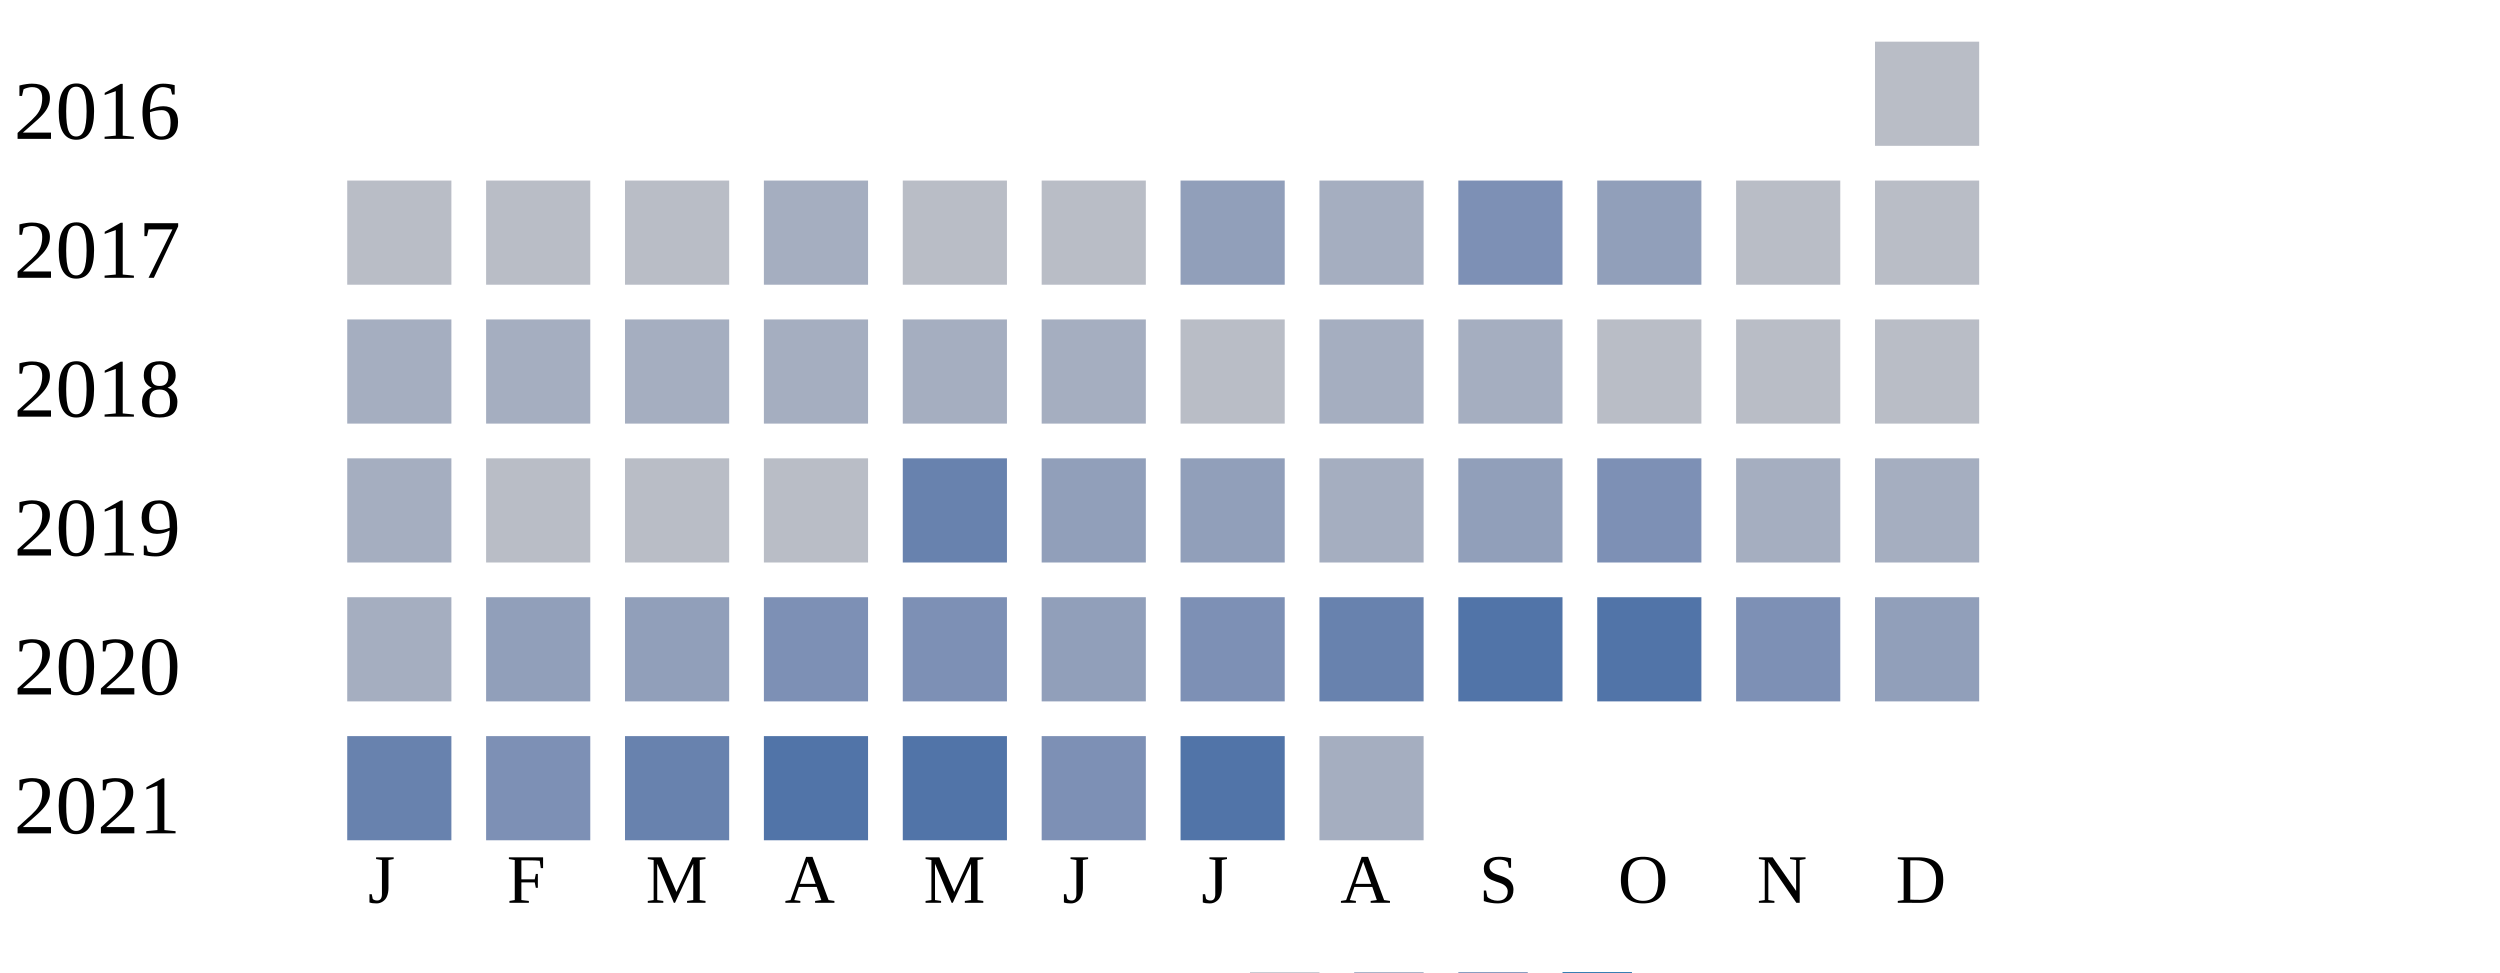
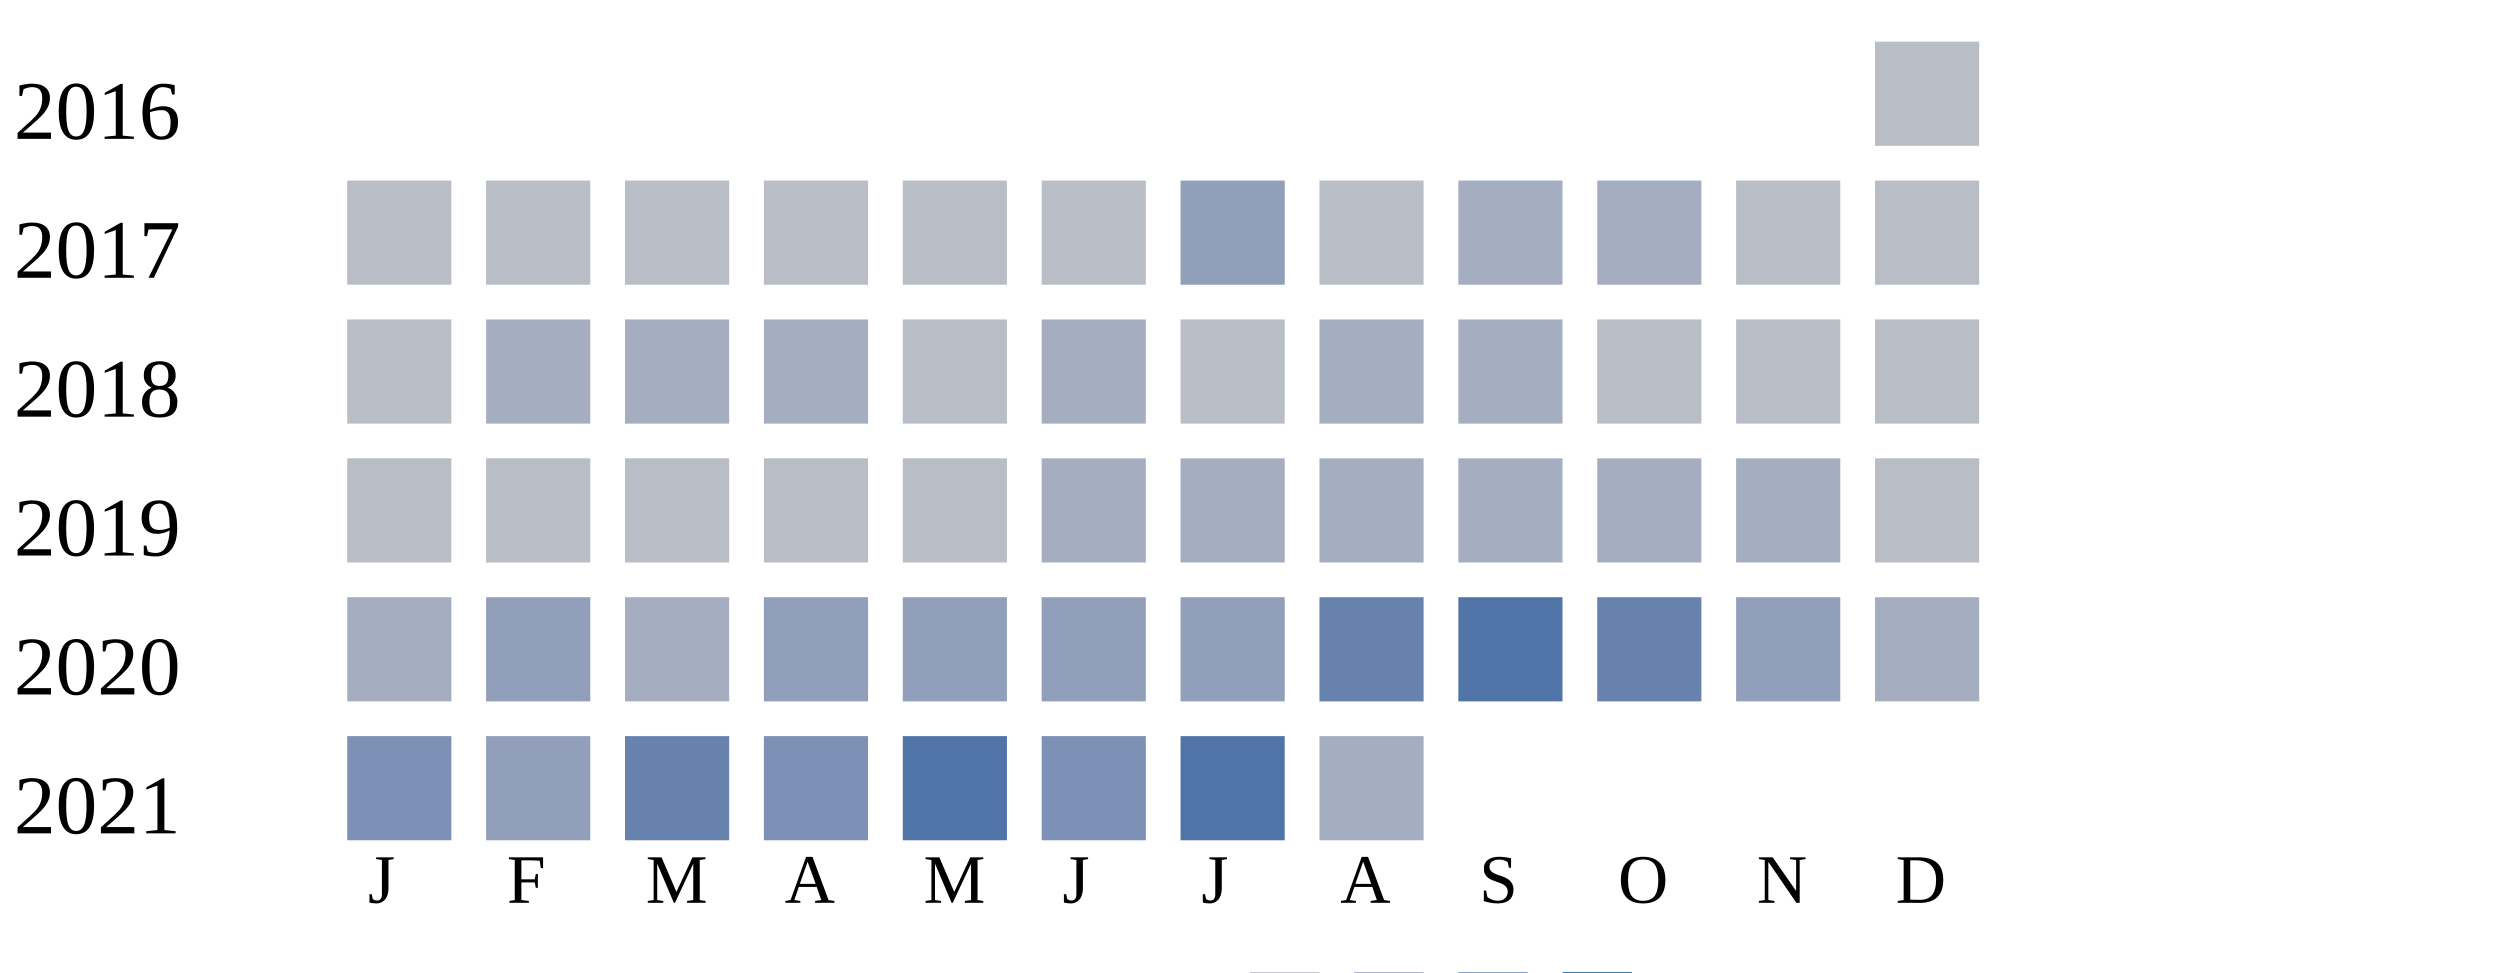
<svg xmlns="http://www.w3.org/2000/svg" width="360" height="140">
  <g transform="translate(0 0)">
    <text x="2" y="20">2016</text>
    <rect x="270" y="6" width="15" height="15" fill="#b9bdc6" />
  </g>
  <g transform="translate(0 20)">
    <text x="2" y="20">2017</text>
    <rect x="50" y="6" width="15" height="15" fill="#b9bdc6" />
    <rect x="70" y="6" width="15" height="15" fill="#b9bdc6" />
    <rect x="90" y="6" width="15" height="15" fill="#b9bdc6" />
-     <rect x="110" y="6" width="15" height="15" fill="#a5aec0" />
+     <rect x="110" y="6" width="15" height="15" fill="#b9bdc6" />
    <rect x="130" y="6" width="15" height="15" fill="#b9bdc6" />
    <rect x="150" y="6" width="15" height="15" fill="#b9bdc6" />
    <rect x="170" y="6" width="15" height="15" fill="#919fba" />
-     <rect x="190" y="6" width="15" height="15" fill="#a5aec0" />
-     <rect x="210" y="6" width="15" height="15" fill="#7d90b5" />
-     <rect x="230" y="6" width="15" height="15" fill="#919fba" />
+     <rect x="190" y="6" width="15" height="15" fill="#b9bdc6" />
+     <rect x="210" y="6" width="15" height="15" fill="#a5aec0" />
+     <rect x="230" y="6" width="15" height="15" fill="#a5aec0" />
    <rect x="250" y="6" width="15" height="15" fill="#b9bdc6" />
    <rect x="270" y="6" width="15" height="15" fill="#b9bdc6" />
  </g>
  <g transform="translate(0 40)">
    <text x="2" y="20">2018</text>
-     <rect x="50" y="6" width="15" height="15" fill="#a5aec0" />
+     <rect x="50" y="6" width="15" height="15" fill="#b9bdc6" />
    <rect x="70" y="6" width="15" height="15" fill="#a5aec0" />
    <rect x="90" y="6" width="15" height="15" fill="#a5aec0" />
    <rect x="110" y="6" width="15" height="15" fill="#a5aec0" />
-     <rect x="130" y="6" width="15" height="15" fill="#a5aec0" />
+     <rect x="130" y="6" width="15" height="15" fill="#b9bdc6" />
    <rect x="150" y="6" width="15" height="15" fill="#a5aec0" />
    <rect x="170" y="6" width="15" height="15" fill="#b9bdc6" />
    <rect x="190" y="6" width="15" height="15" fill="#a5aec0" />
    <rect x="210" y="6" width="15" height="15" fill="#a5aec0" />
    <rect x="230" y="6" width="15" height="15" fill="#b9bdc6" />
    <rect x="250" y="6" width="15" height="15" fill="#b9bdc6" />
    <rect x="270" y="6" width="15" height="15" fill="#b9bdc6" />
  </g>
  <g transform="translate(0 60)">
    <text x="2" y="20">2019</text>
-     <rect x="50" y="6" width="15" height="15" fill="#a5aec0" />
+     <rect x="50" y="6" width="15" height="15" fill="#b9bdc6" />
    <rect x="70" y="6" width="15" height="15" fill="#b9bdc6" />
    <rect x="90" y="6" width="15" height="15" fill="#b9bdc6" />
    <rect x="110" y="6" width="15" height="15" fill="#b9bdc6" />
-     <rect x="130" y="6" width="15" height="15" fill="#6882ae" />
-     <rect x="150" y="6" width="15" height="15" fill="#919fba" />
-     <rect x="170" y="6" width="15" height="15" fill="#919fba" />
+     <rect x="130" y="6" width="15" height="15" fill="#b9bdc6" />
+     <rect x="150" y="6" width="15" height="15" fill="#a5aec0" />
+     <rect x="170" y="6" width="15" height="15" fill="#a5aec0" />
    <rect x="190" y="6" width="15" height="15" fill="#a5aec0" />
-     <rect x="210" y="6" width="15" height="15" fill="#919fba" />
-     <rect x="230" y="6" width="15" height="15" fill="#7d90b5" />
+     <rect x="210" y="6" width="15" height="15" fill="#a5aec0" />
+     <rect x="230" y="6" width="15" height="15" fill="#a5aec0" />
    <rect x="250" y="6" width="15" height="15" fill="#a5aec0" />
-     <rect x="270" y="6" width="15" height="15" fill="#a5aec0" />
+     <rect x="270" y="6" width="15" height="15" fill="#b9bdc6" />
  </g>
  <g transform="translate(0 80)">
    <text x="2" y="20">2020</text>
    <rect x="50" y="6" width="15" height="15" fill="#a5aec0" />
    <rect x="70" y="6" width="15" height="15" fill="#919fba" />
-     <rect x="90" y="6" width="15" height="15" fill="#919fba" />
-     <rect x="110" y="6" width="15" height="15" fill="#7d90b5" />
-     <rect x="130" y="6" width="15" height="15" fill="#7d90b5" />
+     <rect x="90" y="6" width="15" height="15" fill="#a5aec0" />
+     <rect x="110" y="6" width="15" height="15" fill="#919fba" />
+     <rect x="130" y="6" width="15" height="15" fill="#919fba" />
    <rect x="150" y="6" width="15" height="15" fill="#919fba" />
-     <rect x="170" y="6" width="15" height="15" fill="#7d90b5" />
+     <rect x="170" y="6" width="15" height="15" fill="#919fba" />
    <rect x="190" y="6" width="15" height="15" fill="#6882ae" />
    <rect x="210" y="6" width="15" height="15" fill="#5174a8" />
-     <rect x="230" y="6" width="15" height="15" fill="#5174a8" />
-     <rect x="250" y="6" width="15" height="15" fill="#7d90b5" />
-     <rect x="270" y="6" width="15" height="15" fill="#919fba" />
+     <rect x="230" y="6" width="15" height="15" fill="#6882ae" />
+     <rect x="250" y="6" width="15" height="15" fill="#919fba" />
+     <rect x="270" y="6" width="15" height="15" fill="#a5aec0" />
  </g>
  <g transform="translate(0 100)">
    <text x="2" y="20">2021</text>
-     <rect x="50" y="6" width="15" height="15" fill="#6882ae" />
-     <rect x="70" y="6" width="15" height="15" fill="#7d90b5" />
+     <rect x="50" y="6" width="15" height="15" fill="#7d90b5" />
+     <rect x="70" y="6" width="15" height="15" fill="#919fba" />
    <rect x="90" y="6" width="15" height="15" fill="#6882ae" />
-     <rect x="110" y="6" width="15" height="15" fill="#5174a8" />
+     <rect x="110" y="6" width="15" height="15" fill="#7d90b5" />
    <rect x="130" y="6" width="15" height="15" fill="#5174a8" />
    <rect x="150" y="6" width="15" height="15" fill="#7d90b5" />
    <rect x="170" y="6" width="15" height="15" fill="#5174a8" />
    <rect x="190" y="6" width="15" height="15" fill="#a5aec0" />
  </g>
  <text style="font-size: 10px; text-align: center" x="53" y="130">J</text>
  <text style="font-size: 10px; text-align: center" x="73" y="130">F</text>
  <text style="font-size: 10px; text-align: center" x="93" y="130">M</text>
  <text style="font-size: 10px; text-align: center" x="113" y="130">A</text>
  <text style="font-size: 10px; text-align: center" x="133" y="130">M</text>
  <text style="font-size: 10px; text-align: center" x="153" y="130">J</text>
  <text style="font-size: 10px; text-align: center" x="173" y="130">J</text>
  <text style="font-size: 10px; text-align: center" x="193" y="130">A</text>
  <text style="font-size: 10px; text-align: center" x="213" y="130">S</text>
  <text style="font-size: 10px; text-align: center" x="233" y="130">O</text>
  <text style="font-size: 10px; text-align: center" x="253" y="130">N</text>
  <text style="font-size: 10px; text-align: center" x="273" y="130">D</text>
  <text style="font-size: 10px;" x="155" y="149">Less</text>
  <rect fill="#b9bdc6" width="10" height="10" x="180" y="140" />
  <rect fill="#919fba" width="10" height="10" x="195" y="140" />
  <rect fill="#6882ae" width="10" height="10" x="210" y="140" />
  <rect fill="#005a9c" width="10" height="10" x="225" y="140" />
  <text x="240" y="149" style="font-size: 10px;">More</text>
</svg>
